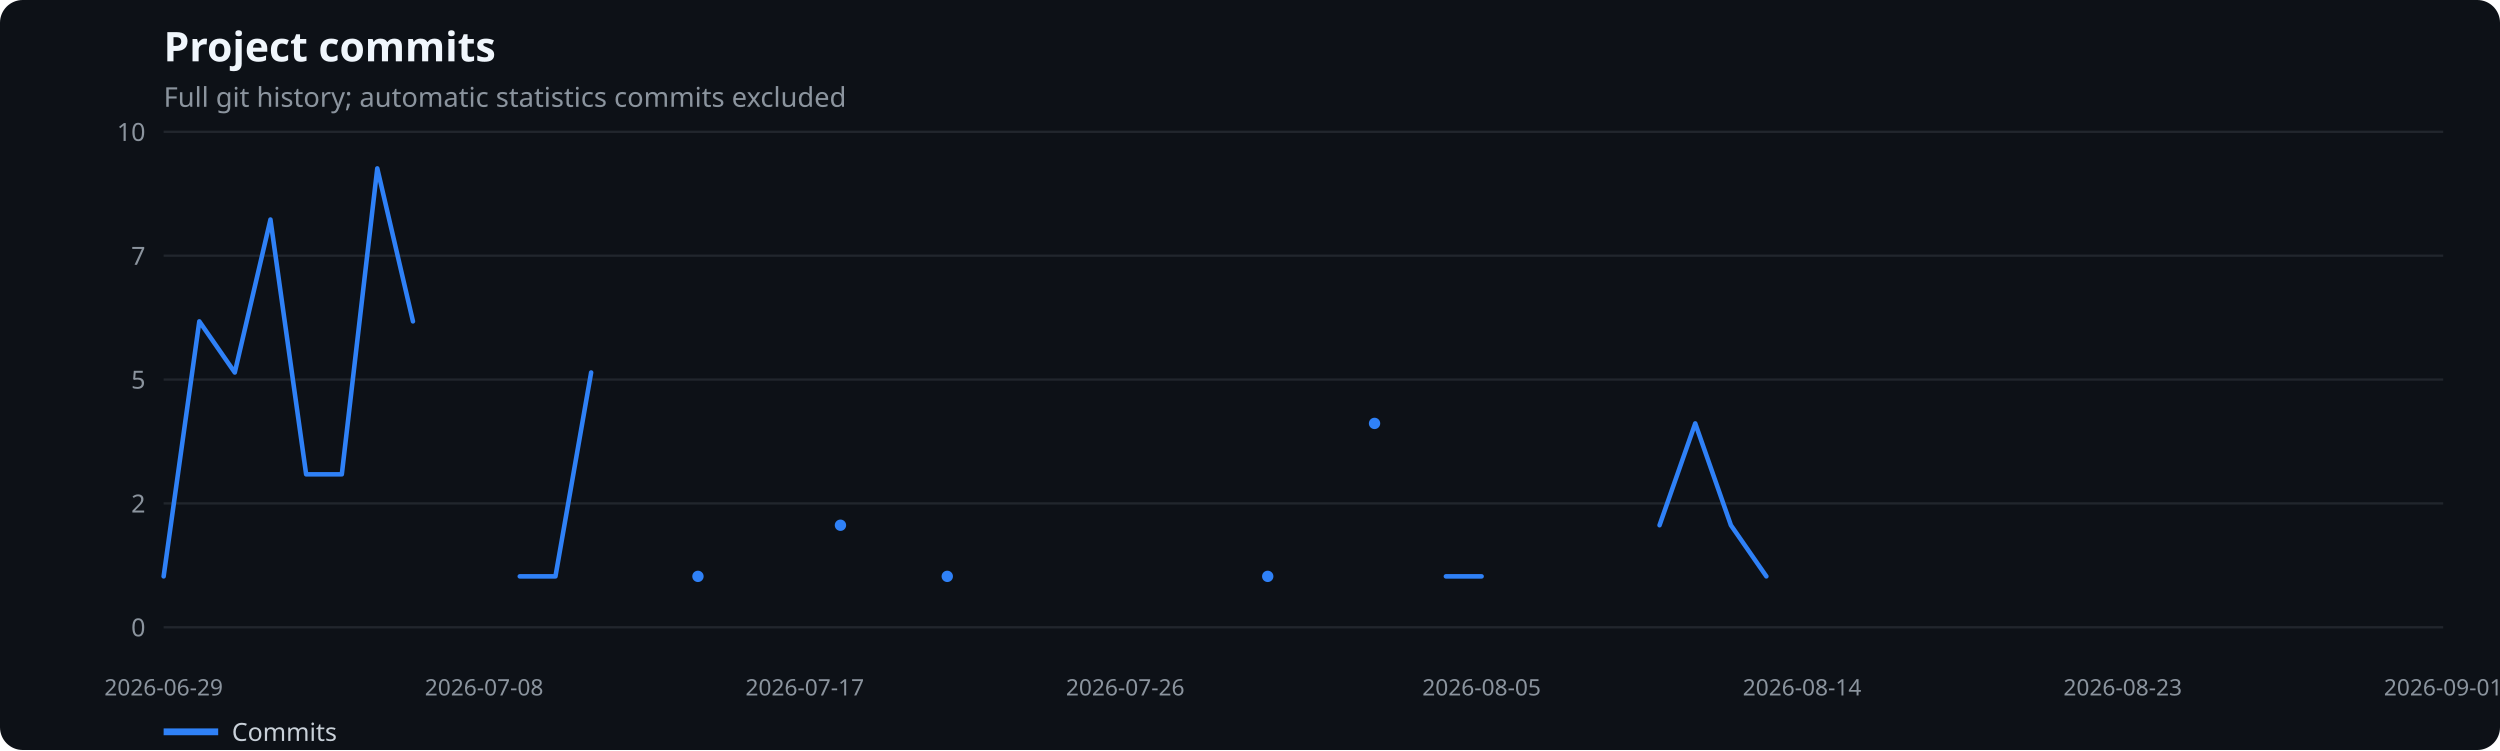
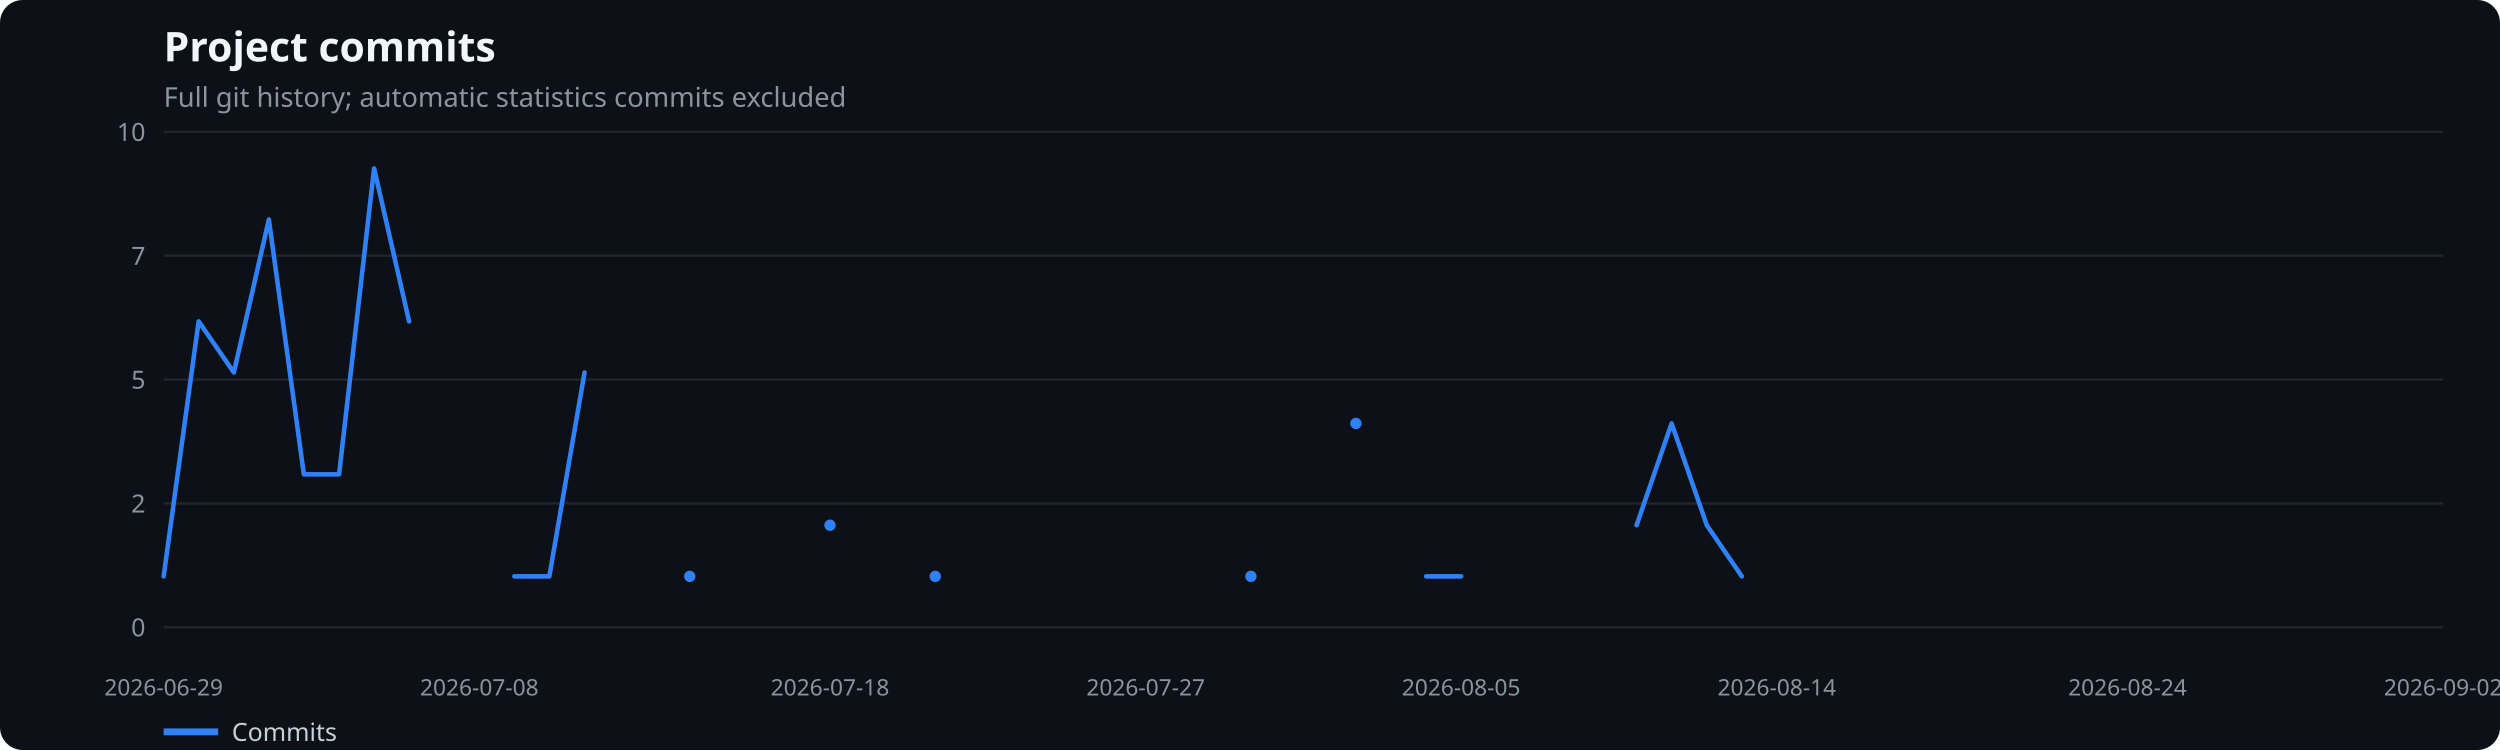
<svg xmlns="http://www.w3.org/2000/svg" width="1100" height="330" viewBox="0 0 1100 330" role="img" aria-label="Project commits">
  <rect width="100%" height="100%" fill="#0d1117" rx="10" />
  <text x="72" y="27" fill="#f0f6fc" font-family="system-ui,sans-serif" font-size="18" font-weight="600">Project commits</text>
  <text x="72" y="47" fill="#8b949e" font-family="system-ui,sans-serif" font-size="12">Full git history; automatic statistics commits excluded</text>
  <line x1="72" x2="1075" y1="276.0" y2="276.0" stroke="#21262d" />
  <text x="64" y="280.0" text-anchor="end" fill="#8b949e" font-family="system-ui,sans-serif" font-size="11">0</text>
  <line x1="72" x2="1075" y1="221.5" y2="221.5" stroke="#21262d" />
  <text x="64" y="225.5" text-anchor="end" fill="#8b949e" font-family="system-ui,sans-serif" font-size="11">2</text>
  <line x1="72" x2="1075" y1="167.0" y2="167.0" stroke="#21262d" />
  <text x="64" y="171.0" text-anchor="end" fill="#8b949e" font-family="system-ui,sans-serif" font-size="11">5</text>
  <line x1="72" x2="1075" y1="112.5" y2="112.5" stroke="#21262d" />
  <text x="64" y="116.5" text-anchor="end" fill="#8b949e" font-family="system-ui,sans-serif" font-size="11">7</text>
  <line x1="72" x2="1075" y1="58.0" y2="58.0" stroke="#21262d" />
  <text x="64" y="62.0" text-anchor="end" fill="#8b949e" font-family="system-ui,sans-serif" font-size="11">10</text>
  <text x="72.0" y="306" text-anchor="middle" fill="#8b949e" font-family="system-ui,sans-serif" font-size="10">2026-06-29</text>
-   <text x="213.0" y="306" text-anchor="middle" fill="#8b949e" font-family="system-ui,sans-serif" font-size="10">2026-07-08</text>
-   <text x="354.1" y="306" text-anchor="middle" fill="#8b949e" font-family="system-ui,sans-serif" font-size="10">2026-07-17</text>
-   <text x="495.1" y="306" text-anchor="middle" fill="#8b949e" font-family="system-ui,sans-serif" font-size="10">2026-07-26</text>
-   <text x="651.9" y="306" text-anchor="middle" fill="#8b949e" font-family="system-ui,sans-serif" font-size="10">2026-08-05</text>
-   <text x="792.9" y="306" text-anchor="middle" fill="#8b949e" font-family="system-ui,sans-serif" font-size="10">2026-08-14</text>
-   <text x="934.0" y="306" text-anchor="middle" fill="#8b949e" font-family="system-ui,sans-serif" font-size="10">2026-08-23</text>
-   <text x="1075.0" y="306" text-anchor="middle" fill="#8b949e" font-family="system-ui,sans-serif" font-size="10">2026-09-01</text>
-   <polyline points="72.0,253.6 87.7,141.4 103.3,163.9 119.0,96.6 134.7,208.7 150.4,208.7 166.0,74.1 181.7,141.4" fill="none" stroke="#2f81f7" stroke-width="2" stroke-linecap="round" stroke-linejoin="round" />
-   <polyline points="228.7,253.6 244.4,253.6 260.1,163.9" fill="none" stroke="#2f81f7" stroke-width="2" stroke-linecap="round" stroke-linejoin="round" />
-   <circle cx="307.1" cy="253.6" r="2.5" fill="#2f81f7" />
-   <circle cx="369.8" cy="231.1" r="2.5" fill="#2f81f7" />
-   <circle cx="416.8" cy="253.6" r="2.5" fill="#2f81f7" />
-   <circle cx="557.8" cy="253.6" r="2.5" fill="#2f81f7" />
-   <circle cx="604.8" cy="186.3" r="2.5" fill="#2f81f7" />
-   <polyline points="636.2,253.6 651.9,253.6" fill="none" stroke="#2f81f7" stroke-width="2" stroke-linecap="round" stroke-linejoin="round" />
-   <polyline points="730.2,231.1 745.9,186.3 761.6,231.1 777.2,253.6" fill="none" stroke="#2f81f7" stroke-width="2" stroke-linecap="round" stroke-linejoin="round" />
+   <text x="210.9" y="306" text-anchor="middle" fill="#8b949e" font-family="system-ui,sans-serif" font-size="10">2026-07-08</text>
+   <text x="365.2" y="306" text-anchor="middle" fill="#8b949e" font-family="system-ui,sans-serif" font-size="10">2026-07-18</text>
+   <text x="504.1" y="306" text-anchor="middle" fill="#8b949e" font-family="system-ui,sans-serif" font-size="10">2026-07-27</text>
+   <text x="642.9" y="306" text-anchor="middle" fill="#8b949e" font-family="system-ui,sans-serif" font-size="10">2026-08-05</text>
+   <text x="781.8" y="306" text-anchor="middle" fill="#8b949e" font-family="system-ui,sans-serif" font-size="10">2026-08-14</text>
+   <text x="936.1" y="306" text-anchor="middle" fill="#8b949e" font-family="system-ui,sans-serif" font-size="10">2026-08-24</text>
+   <text x="1075.0" y="306" text-anchor="middle" fill="#8b949e" font-family="system-ui,sans-serif" font-size="10">2026-09-02</text>
+   <polyline points="72.0,253.6 87.4,141.4 102.9,163.9 118.3,96.6 133.7,208.7 149.2,208.7 164.6,74.1 180.0,141.4" fill="none" stroke="#2f81f7" stroke-width="2" stroke-linecap="round" stroke-linejoin="round" />
+   <polyline points="226.3,253.6 241.7,253.6 257.2,163.9" fill="none" stroke="#2f81f7" stroke-width="2" stroke-linecap="round" stroke-linejoin="round" />
+   <circle cx="303.5" cy="253.6" r="2.5" fill="#2f81f7" />
+   <circle cx="365.2" cy="231.1" r="2.5" fill="#2f81f7" />
+   <circle cx="411.5" cy="253.6" r="2.5" fill="#2f81f7" />
+   <circle cx="550.4" cy="253.6" r="2.5" fill="#2f81f7" />
+   <circle cx="596.6" cy="186.3" r="2.5" fill="#2f81f7" />
+   <polyline points="627.5,253.6 642.9,253.6" fill="none" stroke="#2f81f7" stroke-width="2" stroke-linecap="round" stroke-linejoin="round" />
+   <polyline points="720.1,231.1 735.5,186.3 751.0,231.1 766.4,253.6" fill="none" stroke="#2f81f7" stroke-width="2" stroke-linecap="round" stroke-linejoin="round" />
  <line x1="72" x2="96" y1="322" y2="322" stroke="#2f81f7" stroke-width="3" />
  <text x="102" y="326" fill="#c9d1d9" font-family="system-ui,sans-serif" font-size="11">Commits</text>
</svg>
